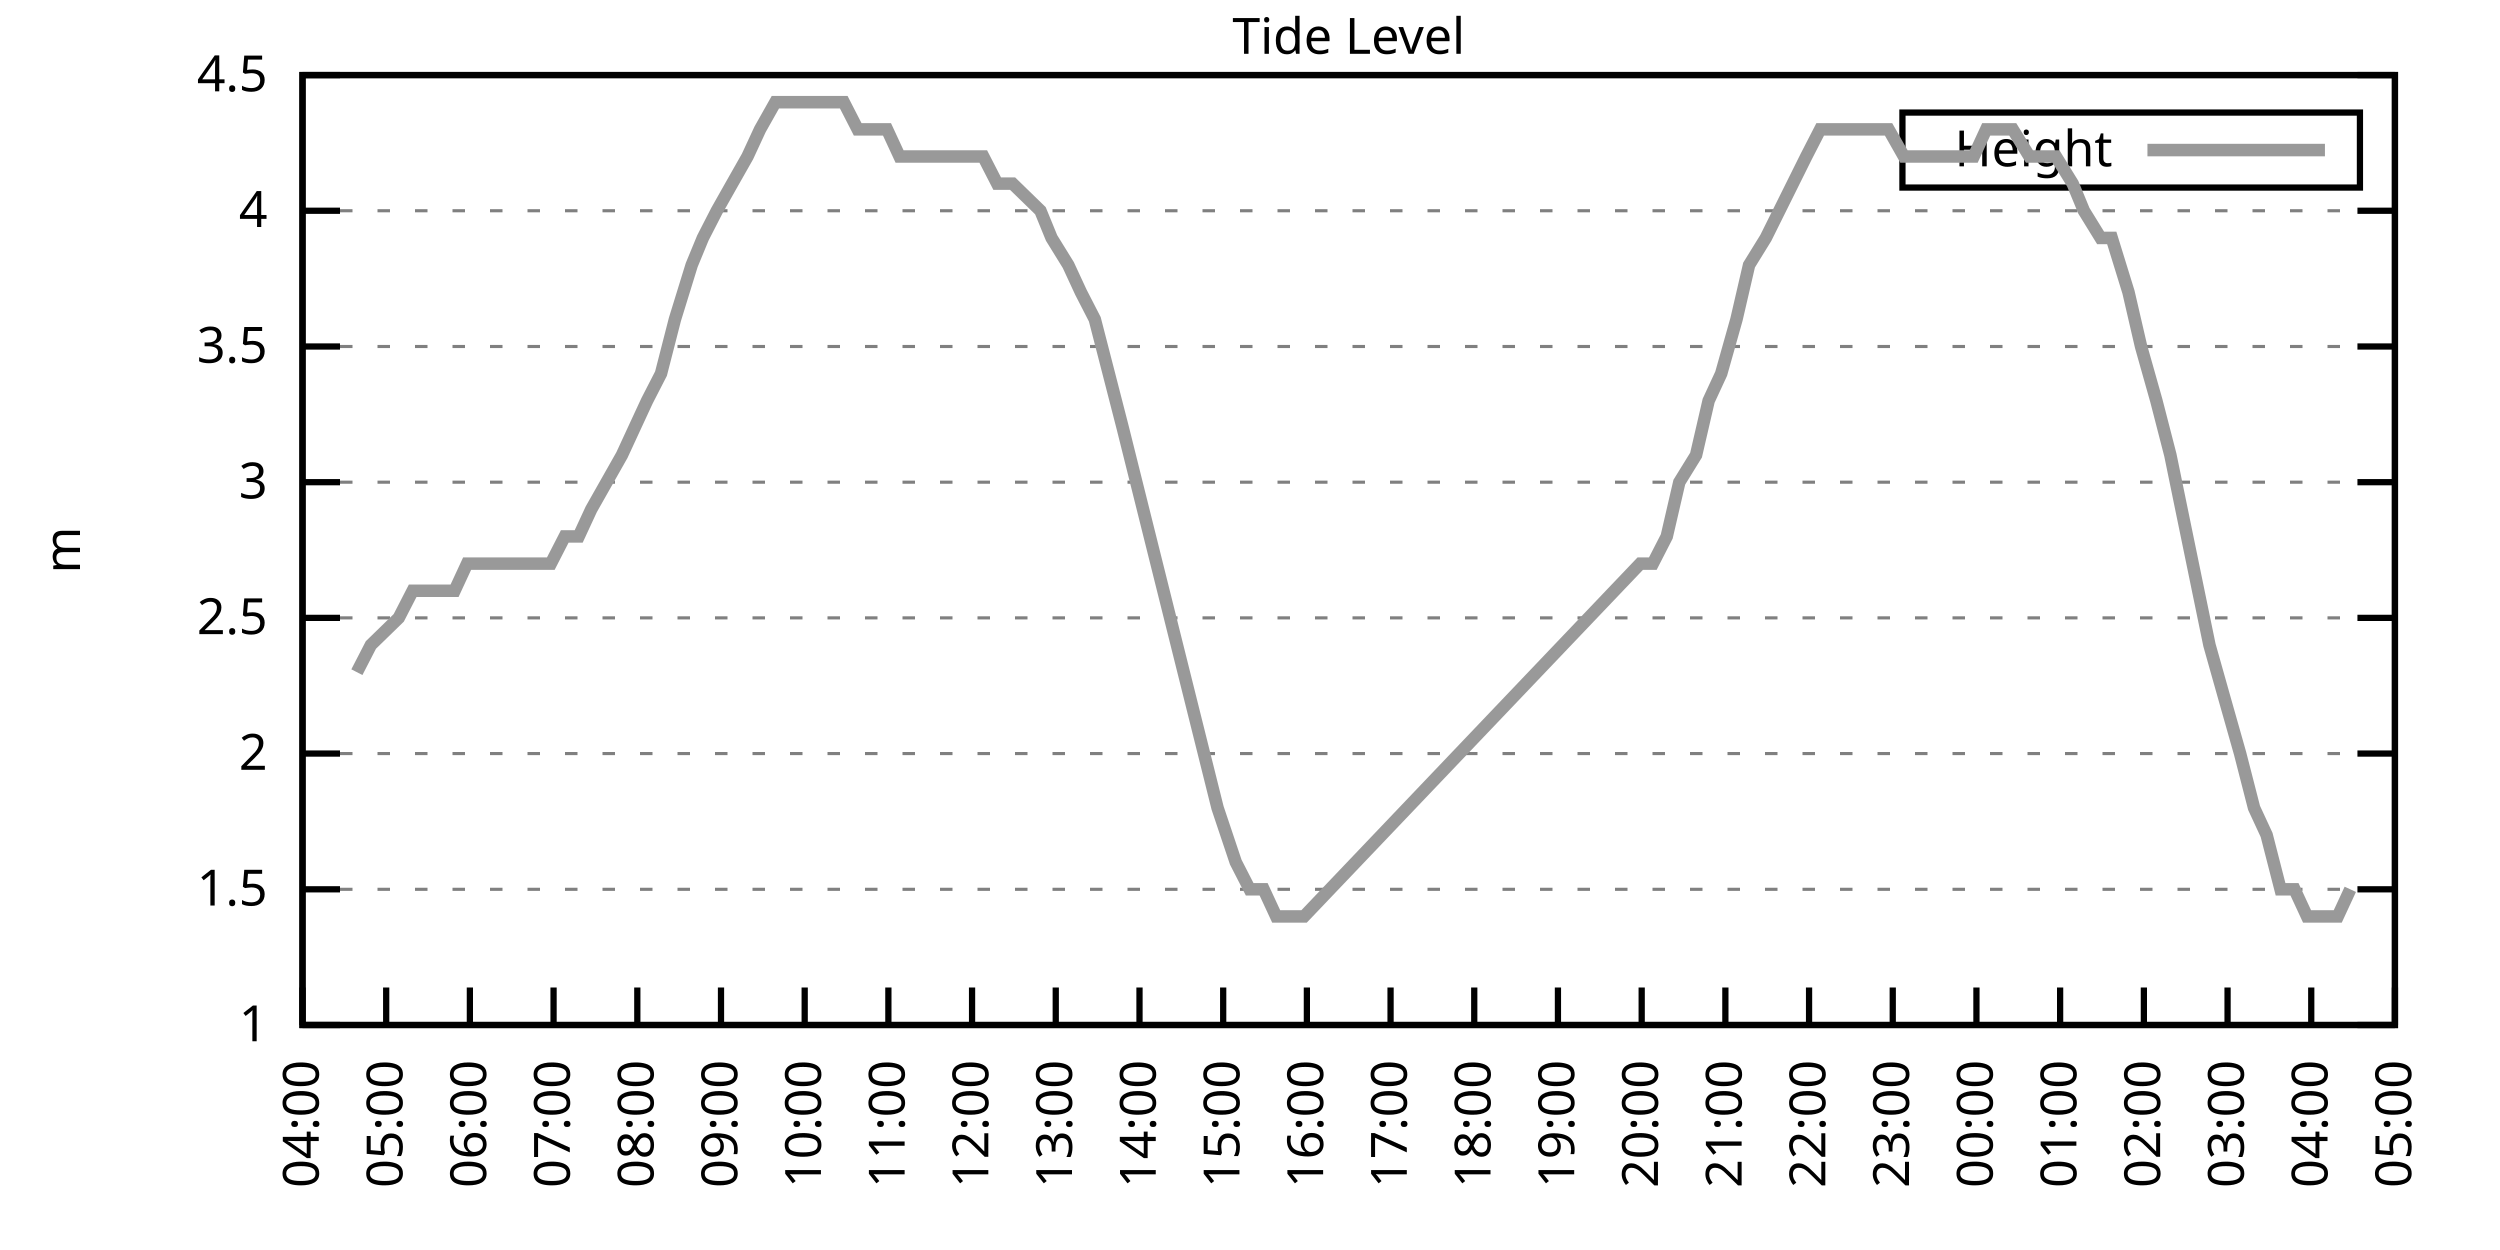
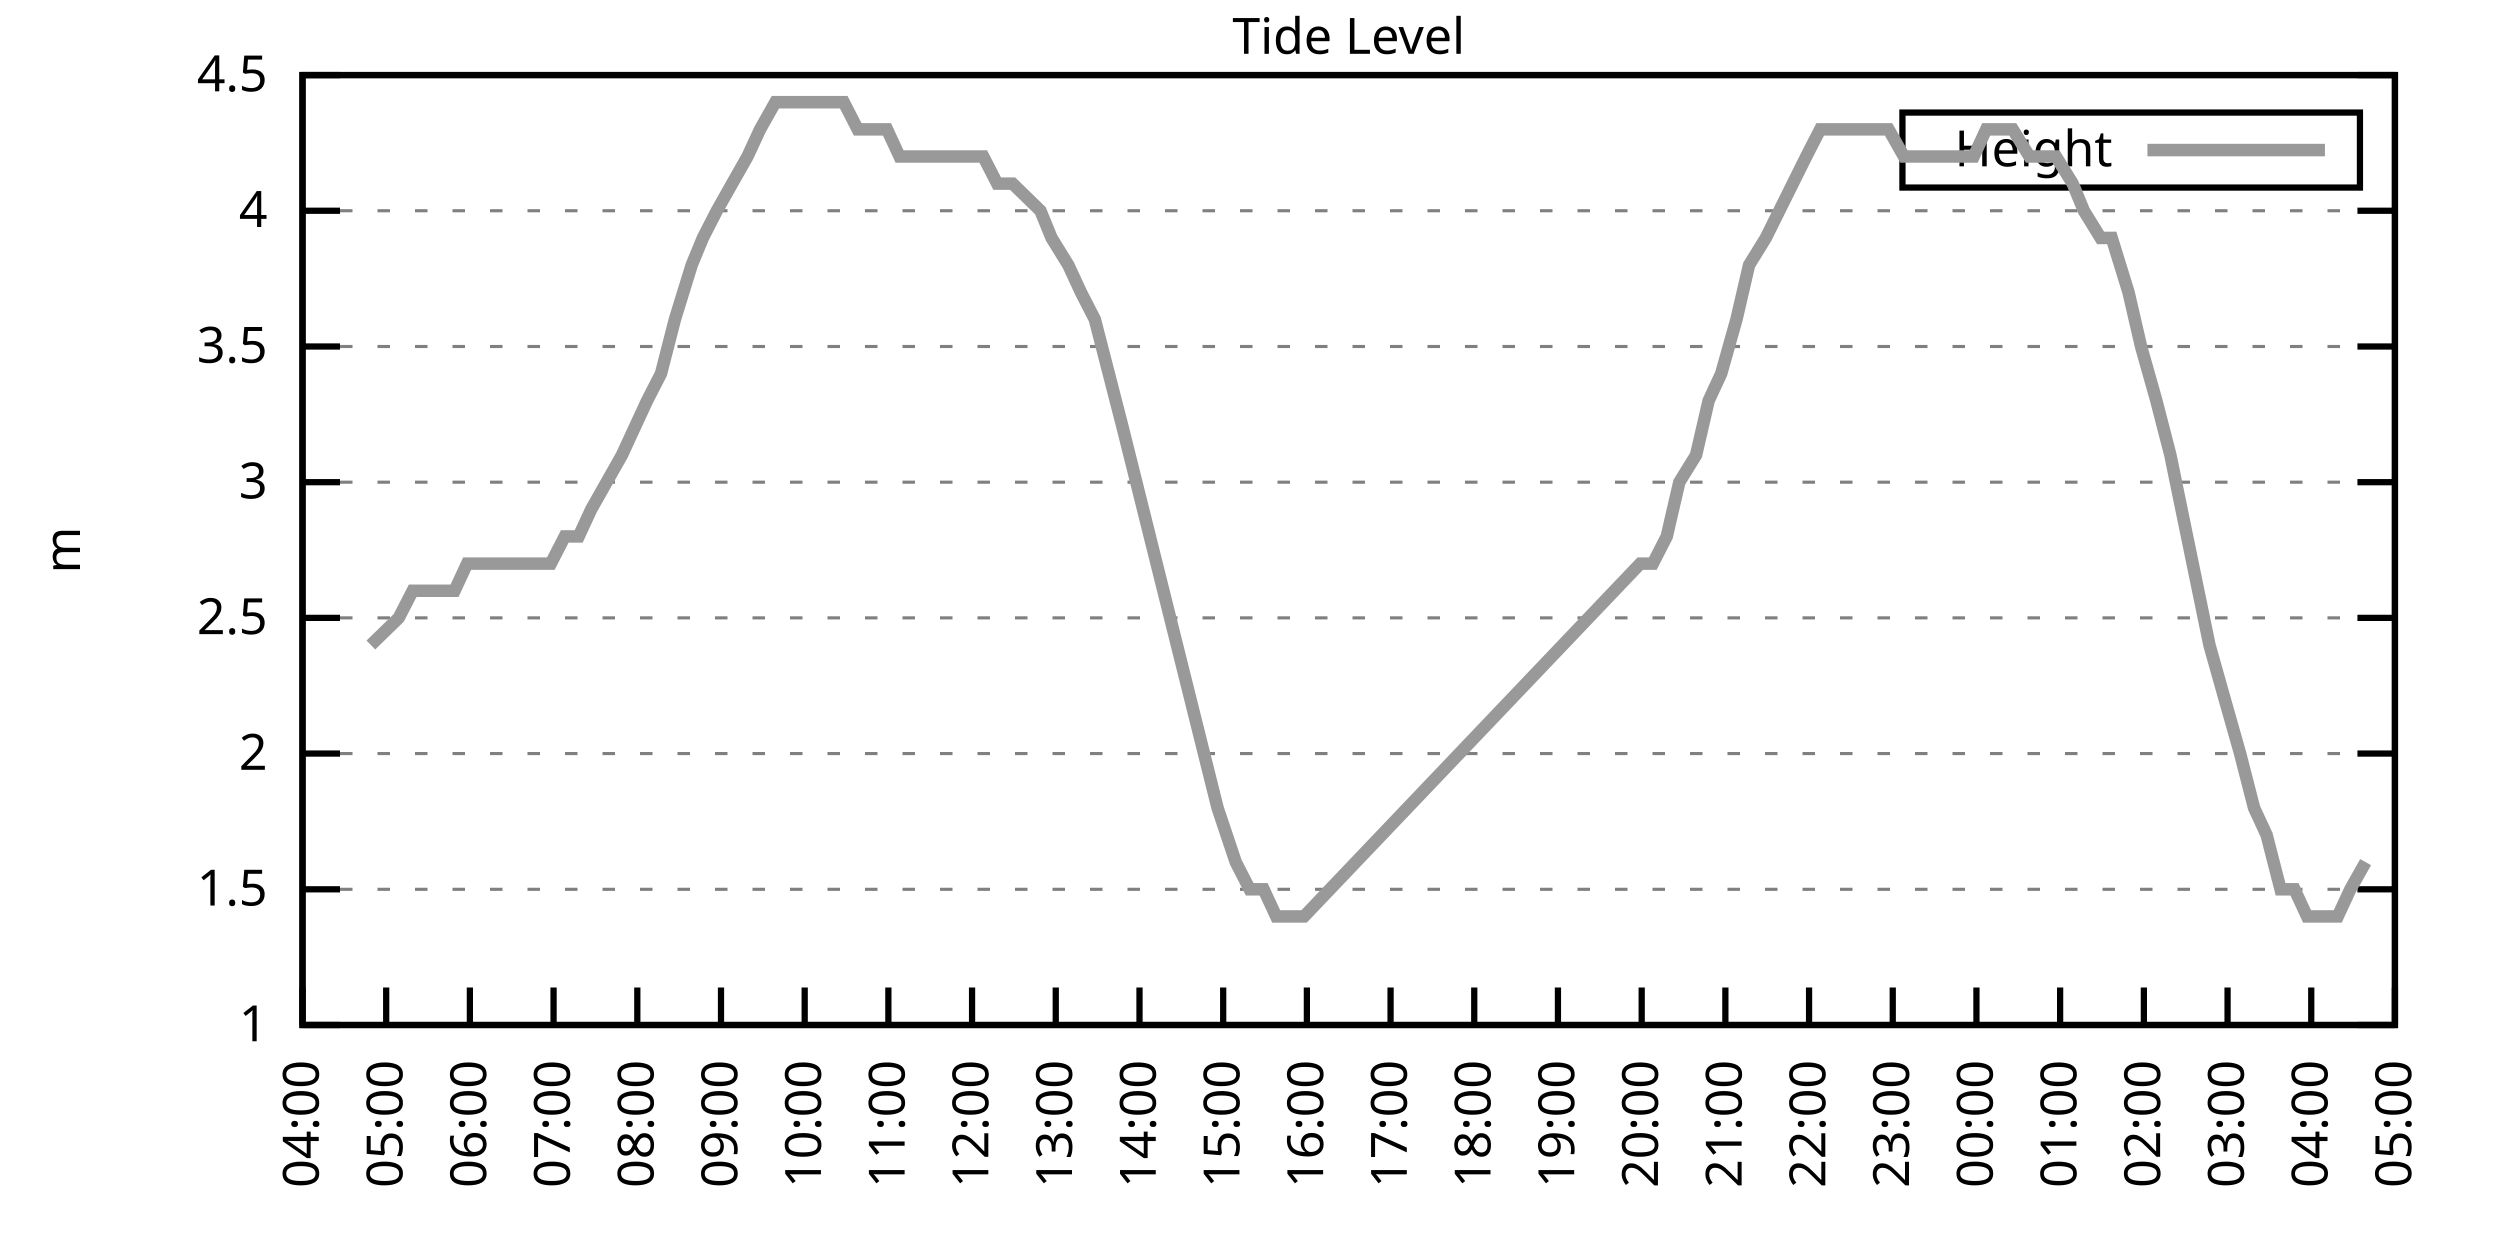
<svg xmlns="http://www.w3.org/2000/svg" xmlns:xlink="http://www.w3.org/1999/xlink" width="400" height="200" viewBox="0 0 400 200">
  <g id="gnuplot_canvas">
    <rect x="0" y="0" width="400" height="200" fill="none" />
    <defs>
      <circle id="gpDot" r="0.5" stroke-width="0.5" stroke="currentColor" />
      <path id="gpPt0" stroke-width="0.333" stroke="currentColor" d="M-1,0 h2 M0,-1 v2" />
      <path id="gpPt1" stroke-width="0.333" stroke="currentColor" d="M-1,-1 L1,1 M1,-1 L-1,1" />
      <path id="gpPt2" stroke-width="0.333" stroke="currentColor" d="M-1,0 L1,0 M0,-1 L0,1 M-1,-1 L1,1 M-1,1 L1,-1" />
      <rect id="gpPt3" stroke-width="0.333" stroke="currentColor" x="-1" y="-1" width="2" height="2" />
      <rect id="gpPt4" stroke-width="0.333" stroke="currentColor" fill="currentColor" x="-1" y="-1" width="2" height="2" />
      <circle id="gpPt5" stroke-width="0.333" stroke="currentColor" cx="0" cy="0" r="1" />
      <use xlink:href="#gpPt5" id="gpPt6" fill="currentColor" stroke="none" />
      <path id="gpPt7" stroke-width="0.333" stroke="currentColor" d="M0,-1.33 L-1.33,0.67 L1.33,0.67 z" />
      <use xlink:href="#gpPt7" id="gpPt8" fill="currentColor" stroke="none" />
      <use xlink:href="#gpPt7" id="gpPt9" stroke="currentColor" transform="rotate(180)" />
      <use xlink:href="#gpPt9" id="gpPt10" fill="currentColor" stroke="none" />
      <use xlink:href="#gpPt3" id="gpPt11" stroke="currentColor" transform="rotate(45)" />
      <use xlink:href="#gpPt11" id="gpPt12" fill="currentColor" stroke="none" />
      <path id="gpPt13" stroke-width="0.333" stroke="currentColor" d="M0,1.330 L1.265,0.411 L0.782,-1.067 L-0.782,-1.076 L-1.265,0.411 z" />
      <use xlink:href="#gpPt13" id="gpPt14" fill="currentColor" stroke="none" />
      <filter id="textbox" filterUnits="objectBoundingBox" x="0" y="0" height="1" width="1">
        <feFlood flood-color="white" flood-opacity="1" result="bgnd" />
        <feComposite in="SourceGraphic" in2="bgnd" operator="atop" />
      </filter>
      <filter id="greybox" filterUnits="objectBoundingBox" x="0" y="0" height="1" width="1">
        <feFlood flood-color="lightgrey" flood-opacity="1" result="grey" />
        <feComposite in="SourceGraphic" in2="grey" operator="atop" />
      </filter>
    </defs>
    <g fill="none" color="white" stroke="currentColor" stroke-width="1.00" stroke-linecap="butt" stroke-linejoin="miter">
</g>
    <g fill="none" color="black" stroke="currentColor" stroke-width="1.00" stroke-linecap="butt" stroke-linejoin="miter">
      <g stroke="none" shape-rendering="crispEdges">
        <polygon fill="rgb(255, 255, 255)" points="48.40,164.00 383.18,164.00 383.18,12.02 48.40,12.02 " />
      </g>
    </g>
    <g fill="none" color="black" stroke="currentColor" stroke-width="1.00" stroke-linecap="butt" stroke-linejoin="miter">
</g>
    <g fill="none" color="black" stroke="black" stroke-width="0.50" stroke-linecap="butt" stroke-linejoin="miter">
</g>
    <g fill="none" color="gray" stroke="currentColor" stroke-width="0.50" stroke-linecap="butt" stroke-linejoin="miter">
      <path stroke="gray" stroke-dasharray="2,4" class="gridline" d="M48.40,164.00 L383.19,164.00  " />
    </g>
    <g fill="none" color="gray" stroke="gray" stroke-width="1.00" stroke-linecap="butt" stroke-linejoin="miter">
</g>
    <g fill="none" color="black" stroke="currentColor" stroke-width="1.00" stroke-linecap="butt" stroke-linejoin="miter">
      <path stroke="black" d="M48.40,164.00 L54.40,164.00 M383.19,164.00 L377.19,164.00  " />
      <g transform="translate(42.80,166.60)" stroke="none" fill="black" font-family="Sans" font-size="8.00" text-anchor="end">
        <text>
          <tspan font-family="Sans"> 1</tspan>
        </text>
      </g>
    </g>
    <g fill="none" color="black" stroke="currentColor" stroke-width="1.00" stroke-linecap="butt" stroke-linejoin="miter">
</g>
    <g fill="none" color="black" stroke="black" stroke-width="0.50" stroke-linecap="butt" stroke-linejoin="miter">
</g>
    <g fill="none" color="gray" stroke="currentColor" stroke-width="0.50" stroke-linecap="butt" stroke-linejoin="miter">
      <path stroke="gray" stroke-dasharray="2,4" class="gridline" d="M48.40,142.29 L383.19,142.29  " />
    </g>
    <g fill="none" color="gray" stroke="gray" stroke-width="1.00" stroke-linecap="butt" stroke-linejoin="miter">
</g>
    <g fill="none" color="black" stroke="currentColor" stroke-width="1.00" stroke-linecap="butt" stroke-linejoin="miter">
      <path stroke="black" d="M48.40,142.29 L54.40,142.29 M383.19,142.29 L377.19,142.29  " />
      <g transform="translate(42.80,144.89)" stroke="none" fill="black" font-family="Sans" font-size="8.00" text-anchor="end">
        <text>
          <tspan font-family="Sans"> 1.5</tspan>
        </text>
      </g>
    </g>
    <g fill="none" color="black" stroke="currentColor" stroke-width="1.00" stroke-linecap="butt" stroke-linejoin="miter">
</g>
    <g fill="none" color="black" stroke="black" stroke-width="0.50" stroke-linecap="butt" stroke-linejoin="miter">
</g>
    <g fill="none" color="gray" stroke="currentColor" stroke-width="0.50" stroke-linecap="butt" stroke-linejoin="miter">
      <path stroke="gray" stroke-dasharray="2,4" class="gridline" d="M48.40,120.57 L383.19,120.57  " />
    </g>
    <g fill="none" color="gray" stroke="gray" stroke-width="1.00" stroke-linecap="butt" stroke-linejoin="miter">
</g>
    <g fill="none" color="black" stroke="currentColor" stroke-width="1.00" stroke-linecap="butt" stroke-linejoin="miter">
      <path stroke="black" d="M48.40,120.57 L54.40,120.57 M383.19,120.57 L377.19,120.57  " />
      <g transform="translate(42.80,123.17)" stroke="none" fill="black" font-family="Sans" font-size="8.00" text-anchor="end">
        <text>
          <tspan font-family="Sans"> 2</tspan>
        </text>
      </g>
    </g>
    <g fill="none" color="black" stroke="currentColor" stroke-width="1.00" stroke-linecap="butt" stroke-linejoin="miter">
</g>
    <g fill="none" color="black" stroke="black" stroke-width="0.50" stroke-linecap="butt" stroke-linejoin="miter">
</g>
    <g fill="none" color="gray" stroke="currentColor" stroke-width="0.50" stroke-linecap="butt" stroke-linejoin="miter">
      <path stroke="gray" stroke-dasharray="2,4" class="gridline" d="M48.40,98.86 L383.19,98.86  " />
    </g>
    <g fill="none" color="gray" stroke="gray" stroke-width="1.00" stroke-linecap="butt" stroke-linejoin="miter">
</g>
    <g fill="none" color="black" stroke="currentColor" stroke-width="1.00" stroke-linecap="butt" stroke-linejoin="miter">
      <path stroke="black" d="M48.40,98.86 L54.40,98.86 M383.19,98.86 L377.19,98.86  " />
      <g transform="translate(42.80,101.46)" stroke="none" fill="black" font-family="Sans" font-size="8.00" text-anchor="end">
        <text>
          <tspan font-family="Sans"> 2.5</tspan>
        </text>
      </g>
    </g>
    <g fill="none" color="black" stroke="currentColor" stroke-width="1.00" stroke-linecap="butt" stroke-linejoin="miter">
</g>
    <g fill="none" color="black" stroke="black" stroke-width="0.50" stroke-linecap="butt" stroke-linejoin="miter">
</g>
    <g fill="none" color="gray" stroke="currentColor" stroke-width="0.50" stroke-linecap="butt" stroke-linejoin="miter">
      <path stroke="gray" stroke-dasharray="2,4" class="gridline" d="M48.40,77.15 L383.19,77.15  " />
    </g>
    <g fill="none" color="gray" stroke="gray" stroke-width="1.00" stroke-linecap="butt" stroke-linejoin="miter">
</g>
    <g fill="none" color="black" stroke="currentColor" stroke-width="1.00" stroke-linecap="butt" stroke-linejoin="miter">
      <path stroke="black" d="M48.40,77.15 L54.40,77.15 M383.19,77.15 L377.19,77.15  " />
      <g transform="translate(42.80,79.75)" stroke="none" fill="black" font-family="Sans" font-size="8.00" text-anchor="end">
        <text>
          <tspan font-family="Sans"> 3</tspan>
        </text>
      </g>
    </g>
    <g fill="none" color="black" stroke="currentColor" stroke-width="1.00" stroke-linecap="butt" stroke-linejoin="miter">
</g>
    <g fill="none" color="black" stroke="black" stroke-width="0.50" stroke-linecap="butt" stroke-linejoin="miter">
</g>
    <g fill="none" color="gray" stroke="currentColor" stroke-width="0.50" stroke-linecap="butt" stroke-linejoin="miter">
      <path stroke="gray" stroke-dasharray="2,4" class="gridline" d="M48.40,55.44 L383.19,55.44  " />
    </g>
    <g fill="none" color="gray" stroke="gray" stroke-width="1.00" stroke-linecap="butt" stroke-linejoin="miter">
</g>
    <g fill="none" color="black" stroke="currentColor" stroke-width="1.00" stroke-linecap="butt" stroke-linejoin="miter">
      <path stroke="black" d="M48.40,55.44 L54.40,55.44 M383.19,55.44 L377.19,55.44  " />
      <g transform="translate(42.80,58.04)" stroke="none" fill="black" font-family="Sans" font-size="8.00" text-anchor="end">
        <text>
          <tspan font-family="Sans"> 3.5</tspan>
        </text>
      </g>
    </g>
    <g fill="none" color="black" stroke="currentColor" stroke-width="1.00" stroke-linecap="butt" stroke-linejoin="miter">
</g>
    <g fill="none" color="black" stroke="black" stroke-width="0.50" stroke-linecap="butt" stroke-linejoin="miter">
</g>
    <g fill="none" color="gray" stroke="currentColor" stroke-width="0.50" stroke-linecap="butt" stroke-linejoin="miter">
      <path stroke="gray" stroke-dasharray="2,4" class="gridline" d="M48.40,33.72 L383.19,33.72  " />
    </g>
    <g fill="none" color="gray" stroke="gray" stroke-width="1.00" stroke-linecap="butt" stroke-linejoin="miter">
</g>
    <g fill="none" color="black" stroke="currentColor" stroke-width="1.00" stroke-linecap="butt" stroke-linejoin="miter">
      <path stroke="black" d="M48.40,33.72 L54.40,33.72 M383.19,33.72 L377.19,33.72  " />
      <g transform="translate(42.80,36.32)" stroke="none" fill="black" font-family="Sans" font-size="8.00" text-anchor="end">
        <text>
          <tspan font-family="Sans"> 4</tspan>
        </text>
      </g>
    </g>
    <g fill="none" color="black" stroke="currentColor" stroke-width="1.00" stroke-linecap="butt" stroke-linejoin="miter">
</g>
    <g fill="none" color="black" stroke="black" stroke-width="0.50" stroke-linecap="butt" stroke-linejoin="miter">
</g>
    <g fill="none" color="gray" stroke="currentColor" stroke-width="0.50" stroke-linecap="butt" stroke-linejoin="miter">
      <path stroke="gray" stroke-dasharray="2,4" class="gridline" d="M48.40,12.01 L383.19,12.01  " />
    </g>
    <g fill="none" color="gray" stroke="gray" stroke-width="1.00" stroke-linecap="butt" stroke-linejoin="miter">
</g>
    <g fill="none" color="black" stroke="currentColor" stroke-width="1.00" stroke-linecap="butt" stroke-linejoin="miter">
      <path stroke="black" d="M48.40,12.01 L54.40,12.01 M383.19,12.01 L377.19,12.01  " />
      <g transform="translate(42.80,14.61)" stroke="none" fill="black" font-family="Sans" font-size="8.00" text-anchor="end">
        <text>
          <tspan font-family="Sans"> 4.5</tspan>
        </text>
      </g>
    </g>
    <g fill="none" color="black" stroke="currentColor" stroke-width="1.00" stroke-linecap="butt" stroke-linejoin="miter">
      <path stroke="black" d="M48.40,164.00 L48.40,158.00  " />
      <g transform="translate(51.00,169.60) rotate(270.00)" stroke="none" fill="black" font-family="Sans" font-size="8.00" text-anchor="end">
        <text>
          <tspan font-family="Sans">04:00</tspan>
        </text>
      </g>
    </g>
    <g fill="none" color="black" stroke="currentColor" stroke-width="1.00" stroke-linecap="butt" stroke-linejoin="miter">
      <path stroke="black" d="M61.79,164.00 L61.79,158.00  " />
      <g transform="translate(64.39,169.60) rotate(270.00)" stroke="none" fill="black" font-family="Sans" font-size="8.00" text-anchor="end">
        <text>
          <tspan font-family="Sans">05:00</tspan>
        </text>
      </g>
    </g>
    <g fill="none" color="black" stroke="currentColor" stroke-width="1.00" stroke-linecap="butt" stroke-linejoin="miter">
      <path stroke="black" d="M75.18,164.00 L75.18,158.00  " />
      <g transform="translate(77.78,169.60) rotate(270.00)" stroke="none" fill="black" font-family="Sans" font-size="8.00" text-anchor="end">
        <text>
          <tspan font-family="Sans">06:00</tspan>
        </text>
      </g>
    </g>
    <g fill="none" color="black" stroke="currentColor" stroke-width="1.00" stroke-linecap="butt" stroke-linejoin="miter">
      <path stroke="black" d="M88.57,164.00 L88.57,158.00  " />
      <g transform="translate(91.17,169.60) rotate(270.00)" stroke="none" fill="black" font-family="Sans" font-size="8.00" text-anchor="end">
        <text>
          <tspan font-family="Sans">07:00</tspan>
        </text>
      </g>
    </g>
    <g fill="none" color="black" stroke="currentColor" stroke-width="1.00" stroke-linecap="butt" stroke-linejoin="miter">
      <path stroke="black" d="M101.97,164.00 L101.97,158.00  " />
      <g transform="translate(104.57,169.60) rotate(270.00)" stroke="none" fill="black" font-family="Sans" font-size="8.00" text-anchor="end">
        <text>
          <tspan font-family="Sans">08:00</tspan>
        </text>
      </g>
    </g>
    <g fill="none" color="black" stroke="currentColor" stroke-width="1.00" stroke-linecap="butt" stroke-linejoin="miter">
      <path stroke="black" d="M115.36,164.00 L115.36,158.00  " />
      <g transform="translate(117.96,169.60) rotate(270.00)" stroke="none" fill="black" font-family="Sans" font-size="8.00" text-anchor="end">
        <text>
          <tspan font-family="Sans">09:00</tspan>
        </text>
      </g>
    </g>
    <g fill="none" color="black" stroke="currentColor" stroke-width="1.00" stroke-linecap="butt" stroke-linejoin="miter">
      <path stroke="black" d="M128.75,164.00 L128.75,158.00  " />
      <g transform="translate(131.35,169.60) rotate(270.00)" stroke="none" fill="black" font-family="Sans" font-size="8.00" text-anchor="end">
        <text>
          <tspan font-family="Sans">10:00</tspan>
        </text>
      </g>
    </g>
    <g fill="none" color="black" stroke="currentColor" stroke-width="1.00" stroke-linecap="butt" stroke-linejoin="miter">
      <path stroke="black" d="M142.14,164.00 L142.14,158.00  " />
      <g transform="translate(144.74,169.60) rotate(270.00)" stroke="none" fill="black" font-family="Sans" font-size="8.00" text-anchor="end">
        <text>
          <tspan font-family="Sans">11:00</tspan>
        </text>
      </g>
    </g>
    <g fill="none" color="black" stroke="currentColor" stroke-width="1.00" stroke-linecap="butt" stroke-linejoin="miter">
      <path stroke="black" d="M155.53,164.00 L155.53,158.00  " />
      <g transform="translate(158.13,169.60) rotate(270.00)" stroke="none" fill="black" font-family="Sans" font-size="8.00" text-anchor="end">
        <text>
          <tspan font-family="Sans">12:00</tspan>
        </text>
      </g>
    </g>
    <g fill="none" color="black" stroke="currentColor" stroke-width="1.00" stroke-linecap="butt" stroke-linejoin="miter">
      <path stroke="black" d="M168.92,164.00 L168.92,158.00  " />
      <g transform="translate(171.52,169.60) rotate(270.00)" stroke="none" fill="black" font-family="Sans" font-size="8.00" text-anchor="end">
        <text>
          <tspan font-family="Sans">13:00</tspan>
        </text>
      </g>
    </g>
    <g fill="none" color="black" stroke="currentColor" stroke-width="1.00" stroke-linecap="butt" stroke-linejoin="miter">
      <path stroke="black" d="M182.32,164.00 L182.32,158.00  " />
      <g transform="translate(184.92,169.60) rotate(270.00)" stroke="none" fill="black" font-family="Sans" font-size="8.00" text-anchor="end">
        <text>
          <tspan font-family="Sans">14:00</tspan>
        </text>
      </g>
    </g>
    <g fill="none" color="black" stroke="currentColor" stroke-width="1.00" stroke-linecap="butt" stroke-linejoin="miter">
      <path stroke="black" d="M195.71,164.00 L195.71,158.00  " />
      <g transform="translate(198.31,169.60) rotate(270.00)" stroke="none" fill="black" font-family="Sans" font-size="8.00" text-anchor="end">
        <text>
          <tspan font-family="Sans">15:00</tspan>
        </text>
      </g>
    </g>
    <g fill="none" color="black" stroke="currentColor" stroke-width="1.00" stroke-linecap="butt" stroke-linejoin="miter">
      <path stroke="black" d="M209.10,164.00 L209.10,158.00  " />
      <g transform="translate(211.70,169.60) rotate(270.00)" stroke="none" fill="black" font-family="Sans" font-size="8.00" text-anchor="end">
        <text>
          <tspan font-family="Sans">16:00</tspan>
        </text>
      </g>
    </g>
    <g fill="none" color="black" stroke="currentColor" stroke-width="1.00" stroke-linecap="butt" stroke-linejoin="miter">
      <path stroke="black" d="M222.49,164.00 L222.49,158.00  " />
      <g transform="translate(225.09,169.60) rotate(270.00)" stroke="none" fill="black" font-family="Sans" font-size="8.00" text-anchor="end">
        <text>
          <tspan font-family="Sans">17:00</tspan>
        </text>
      </g>
    </g>
    <g fill="none" color="black" stroke="currentColor" stroke-width="1.00" stroke-linecap="butt" stroke-linejoin="miter">
      <path stroke="black" d="M235.88,164.00 L235.88,158.00  " />
      <g transform="translate(238.48,169.60) rotate(270.00)" stroke="none" fill="black" font-family="Sans" font-size="8.00" text-anchor="end">
        <text>
          <tspan font-family="Sans">18:00</tspan>
        </text>
      </g>
    </g>
    <g fill="none" color="black" stroke="currentColor" stroke-width="1.00" stroke-linecap="butt" stroke-linejoin="miter">
      <path stroke="black" d="M249.27,164.00 L249.27,158.00  " />
      <g transform="translate(251.87,169.60) rotate(270.00)" stroke="none" fill="black" font-family="Sans" font-size="8.00" text-anchor="end">
        <text>
          <tspan font-family="Sans">19:00</tspan>
        </text>
      </g>
    </g>
    <g fill="none" color="black" stroke="currentColor" stroke-width="1.00" stroke-linecap="butt" stroke-linejoin="miter">
      <path stroke="black" d="M262.67,164.00 L262.67,158.00  " />
      <g transform="translate(265.27,169.60) rotate(270.00)" stroke="none" fill="black" font-family="Sans" font-size="8.00" text-anchor="end">
        <text>
          <tspan font-family="Sans">20:00</tspan>
        </text>
      </g>
    </g>
    <g fill="none" color="black" stroke="currentColor" stroke-width="1.00" stroke-linecap="butt" stroke-linejoin="miter">
      <path stroke="black" d="M276.06,164.00 L276.06,158.00  " />
      <g transform="translate(278.66,169.60) rotate(270.00)" stroke="none" fill="black" font-family="Sans" font-size="8.00" text-anchor="end">
        <text>
          <tspan font-family="Sans">21:00</tspan>
        </text>
      </g>
    </g>
    <g fill="none" color="black" stroke="currentColor" stroke-width="1.00" stroke-linecap="butt" stroke-linejoin="miter">
      <path stroke="black" d="M289.45,164.00 L289.45,158.00  " />
      <g transform="translate(292.05,169.60) rotate(270.00)" stroke="none" fill="black" font-family="Sans" font-size="8.00" text-anchor="end">
        <text>
          <tspan font-family="Sans">22:00</tspan>
        </text>
      </g>
    </g>
    <g fill="none" color="black" stroke="currentColor" stroke-width="1.00" stroke-linecap="butt" stroke-linejoin="miter">
      <path stroke="black" d="M302.84,164.00 L302.84,158.00  " />
      <g transform="translate(305.44,169.60) rotate(270.00)" stroke="none" fill="black" font-family="Sans" font-size="8.00" text-anchor="end">
        <text>
          <tspan font-family="Sans">23:00</tspan>
        </text>
      </g>
    </g>
    <g fill="none" color="black" stroke="currentColor" stroke-width="1.00" stroke-linecap="butt" stroke-linejoin="miter">
      <path stroke="black" d="M316.23,164.00 L316.23,158.00  " />
      <g transform="translate(318.83,169.60) rotate(270.00)" stroke="none" fill="black" font-family="Sans" font-size="8.00" text-anchor="end">
        <text>
          <tspan font-family="Sans">00:00</tspan>
        </text>
      </g>
    </g>
    <g fill="none" color="black" stroke="currentColor" stroke-width="1.00" stroke-linecap="butt" stroke-linejoin="miter">
      <path stroke="black" d="M329.62,164.00 L329.62,158.00  " />
      <g transform="translate(332.22,169.60) rotate(270.00)" stroke="none" fill="black" font-family="Sans" font-size="8.00" text-anchor="end">
        <text>
          <tspan font-family="Sans">01:00</tspan>
        </text>
      </g>
    </g>
    <g fill="none" color="black" stroke="currentColor" stroke-width="1.00" stroke-linecap="butt" stroke-linejoin="miter">
      <path stroke="black" d="M343.02,164.00 L343.02,158.00  " />
      <g transform="translate(345.62,169.60) rotate(270.00)" stroke="none" fill="black" font-family="Sans" font-size="8.00" text-anchor="end">
        <text>
          <tspan font-family="Sans">02:00</tspan>
        </text>
      </g>
    </g>
    <g fill="none" color="black" stroke="currentColor" stroke-width="1.00" stroke-linecap="butt" stroke-linejoin="miter">
      <path stroke="black" d="M356.41,164.00 L356.41,158.00  " />
      <g transform="translate(359.01,169.60) rotate(270.00)" stroke="none" fill="black" font-family="Sans" font-size="8.00" text-anchor="end">
        <text>
          <tspan font-family="Sans">03:00</tspan>
        </text>
      </g>
    </g>
    <g fill="none" color="black" stroke="currentColor" stroke-width="1.00" stroke-linecap="butt" stroke-linejoin="miter">
      <path stroke="black" d="M369.80,164.00 L369.80,158.00  " />
      <g transform="translate(372.40,169.60) rotate(270.00)" stroke="none" fill="black" font-family="Sans" font-size="8.00" text-anchor="end">
        <text>
          <tspan font-family="Sans">04:00</tspan>
        </text>
      </g>
    </g>
    <g fill="none" color="black" stroke="currentColor" stroke-width="1.00" stroke-linecap="butt" stroke-linejoin="miter">
      <path stroke="black" d="M383.19,164.00 L383.19,158.00  " />
      <g transform="translate(385.79,169.60) rotate(270.00)" stroke="none" fill="black" font-family="Sans" font-size="8.00" text-anchor="end">
        <text>
          <tspan font-family="Sans">05:00</tspan>
        </text>
      </g>
    </g>
    <g fill="none" color="black" stroke="currentColor" stroke-width="1.00" stroke-linecap="butt" stroke-linejoin="miter">
</g>
    <g fill="none" color="black" stroke="currentColor" stroke-width="1.00" stroke-linecap="butt" stroke-linejoin="miter">
      <path stroke="black" d="M48.40,12.01 L48.40,164.00 L383.19,164.00 L383.19,12.01 L48.40,12.01 Z  " />
    </g>
    <g fill="none" color="black" stroke="currentColor" stroke-width="1.00" stroke-linecap="butt" stroke-linejoin="miter">
</g>
    <g fill="none" color="black" stroke="currentColor" stroke-width="1.00" stroke-linecap="butt" stroke-linejoin="miter">
      <path stroke="black" d="M304.39,30.01 L304.39,18.01 L377.59,18.01 L377.59,30.01 L304.39,30.01 Z  " />
    </g>
    <g id="Tide_level_plot_1">
      <g fill="none" color="white" stroke="black" stroke-width="2.00" stroke-linecap="butt" stroke-linejoin="miter">
</g>
      <g fill="none" color="black" stroke="currentColor" stroke-width="2.00" stroke-linecap="butt" stroke-linejoin="miter">
        <g transform="translate(337.99,26.61)" stroke="none" fill="black" font-family="Sans" font-size="8.00" text-anchor="end">
          <text>
            <tspan font-family="Sans">Height</tspan>
          </text>
        </g>
      </g>
      <g fill="none" color="black" stroke="currentColor" stroke-width="2.00" stroke-linecap="butt" stroke-linejoin="miter">
-         <path stroke="rgb(153, 153, 153)" d="M343.59,24.01 L371.99,24.01 M57.10,107.55 L59.34,103.20 L63.80,98.86 L66.03,94.52 L68.26,94.52 L70.05,94.52   L72.73,94.52 L74.74,90.18 L76.75,90.18 L79.42,90.18 L81.21,90.18 L83.44,90.18 L85.90,90.18 L88.13,90.18   L90.36,85.83 L92.59,85.83 L94.60,81.49 L99.51,72.81 L101.52,68.46 L103.53,64.12 L105.76,59.78 L107.99,51.09   L110.67,42.41 L112.46,38.07 L114.69,33.72 L117.14,29.38 L119.60,25.04 L121.61,20.70 L124.06,16.35 L126.07,16.35   L128.53,16.35 L130.76,16.35 L132.99,16.35 L135.00,16.35 L137.23,20.70 L139.69,20.70 L141.92,20.70 L143.93,25.04   L146.38,25.04 L148.39,25.04 L150.40,25.04 L152.63,25.04 L155.09,25.04 L157.32,25.04 L159.55,29.38 L162.01,29.38   L166.47,33.72 L168.25,38.07 L170.93,42.41 L172.94,46.75 L175.17,51.09 L177.41,59.78 L179.64,68.46 L194.81,129.26   L197.72,137.94 L199.95,142.29 L202.18,142.29 L204.19,146.63 L206.42,146.63 L208.65,146.63 L262.44,90.18 L264.45,90.18   L266.68,85.83 L268.69,77.15 L271.37,72.81 L273.38,64.12 L275.39,59.78 L277.84,51.09 L279.85,42.41 L282.53,38.07   L289.00,25.04 L291.23,20.70 L293.47,20.70 L295.70,20.70 L298.15,20.70 L300.39,20.70 L302.17,20.70 L304.63,25.04   L307.08,25.04 L309.31,25.04 L311.54,25.04 L313.55,25.04 L315.79,25.04 L317.79,20.70 L320.03,20.70 L322.04,20.70   L324.71,25.04 L327.17,25.04 L328.95,25.04 L331.63,29.38 L333.42,33.72 L336.10,38.07 L337.88,38.07 L340.56,46.75   L342.57,55.44 L345.02,64.12 L347.26,72.81 L349.04,81.49 L351.72,94.52 L353.51,103.20 L355.96,111.89 L358.42,120.57   L360.65,129.26 L362.66,133.60 L364.89,142.29 L367.12,142.29 L369.13,146.63 L371.81,146.63 L374.04,146.63 L376.05,142.29    " />
+         <path stroke="rgb(153, 153, 153)" d="M343.59,24.01 L371.99,24.01 M59.34,103.20 L63.80,98.86 L66.03,94.52 L68.26,94.52 L70.05,94.52 L72.73,94.52   L74.74,90.18 L76.75,90.18 L79.42,90.18 L81.21,90.18 L83.44,90.18 L85.90,90.18 L88.13,90.18 L90.36,85.83   L92.59,85.83 L94.60,81.49 L99.51,72.81 L101.52,68.46 L103.53,64.12 L105.76,59.78 L107.99,51.09 L110.67,42.41   L112.46,38.07 L114.69,33.72 L117.14,29.38 L119.60,25.04 L121.61,20.70 L124.06,16.35 L126.07,16.35 L128.53,16.35   L130.76,16.35 L132.99,16.35 L135.00,16.35 L137.23,20.70 L139.69,20.70 L141.92,20.70 L143.93,25.04 L146.38,25.04   L148.39,25.04 L150.40,25.04 L152.63,25.04 L155.09,25.04 L157.32,25.04 L159.55,29.38 L162.01,29.38 L166.47,33.72   L168.25,38.07 L170.93,42.41 L172.94,46.75 L175.17,51.09 L177.41,59.78 L179.64,68.46 L194.81,129.26 L197.72,137.94   L199.95,142.29 L202.18,142.29 L204.19,146.63 L206.42,146.63 L208.65,146.63 L262.44,90.18 L264.45,90.18 L266.68,85.83   L268.69,77.15 L271.37,72.81 L273.38,64.12 L275.39,59.78 L277.84,51.09 L279.85,42.41 L282.53,38.07 L289.00,25.04   L291.23,20.70 L293.47,20.70 L295.70,20.70 L298.15,20.70 L300.39,20.70 L302.17,20.70 L304.63,25.04 L307.08,25.04   L309.31,25.04 L311.54,25.04 L313.55,25.04 L315.79,25.04 L317.79,20.70 L320.03,20.70 L322.04,20.70 L324.71,25.04   L327.17,25.04 L328.95,25.04 L331.63,29.38 L333.42,33.72 L336.10,38.07 L337.88,38.07 L340.56,46.75 L342.57,55.44   L345.02,64.12 L347.26,72.81 L349.04,81.49 L351.72,94.52 L353.51,103.20 L355.96,111.89 L358.42,120.57 L360.65,129.26   L362.66,133.60 L364.89,142.29 L367.12,142.29 L369.13,146.63 L371.81,146.63 L374.04,146.63 L376.05,142.29 L378.50,137.94    " />
      </g>
    </g>
    <g fill="none" color="black" stroke="currentColor" stroke-width="2.00" stroke-linecap="butt" stroke-linejoin="miter">
</g>
    <g fill="none" color="black" stroke="black" stroke-width="1.00" stroke-linecap="butt" stroke-linejoin="miter">
</g>
    <g fill="none" color="black" stroke="currentColor" stroke-width="1.00" stroke-linecap="butt" stroke-linejoin="miter">
      <path stroke="black" d="M48.40,12.01 L48.40,164.00 L383.19,164.00 L383.19,12.01 L48.40,12.01 Z  " />
      <g transform="translate(12.80,88.01) rotate(270.00)" stroke="none" fill="black" font-family="Sans" font-size="8.00" text-anchor="middle">
        <text>
          <tspan font-family="Sans">m</tspan>
        </text>
      </g>
    </g>
    <g fill="none" color="black" stroke="currentColor" stroke-width="1.00" stroke-linecap="butt" stroke-linejoin="miter">
</g>
    <g fill="none" color="black" stroke="currentColor" stroke-width="1.00" stroke-linecap="butt" stroke-linejoin="miter">
      <g transform="translate(215.79,8.61)" stroke="none" fill="black" font-family="Sans" font-size="8.00" text-anchor="middle">
        <text>
          <tspan font-family="Sans">Tide Level</tspan>
        </text>
      </g>
    </g>
    <g fill="none" color="black" stroke="currentColor" stroke-width="1.00" stroke-linecap="butt" stroke-linejoin="miter">
</g>
  </g>
</svg>
